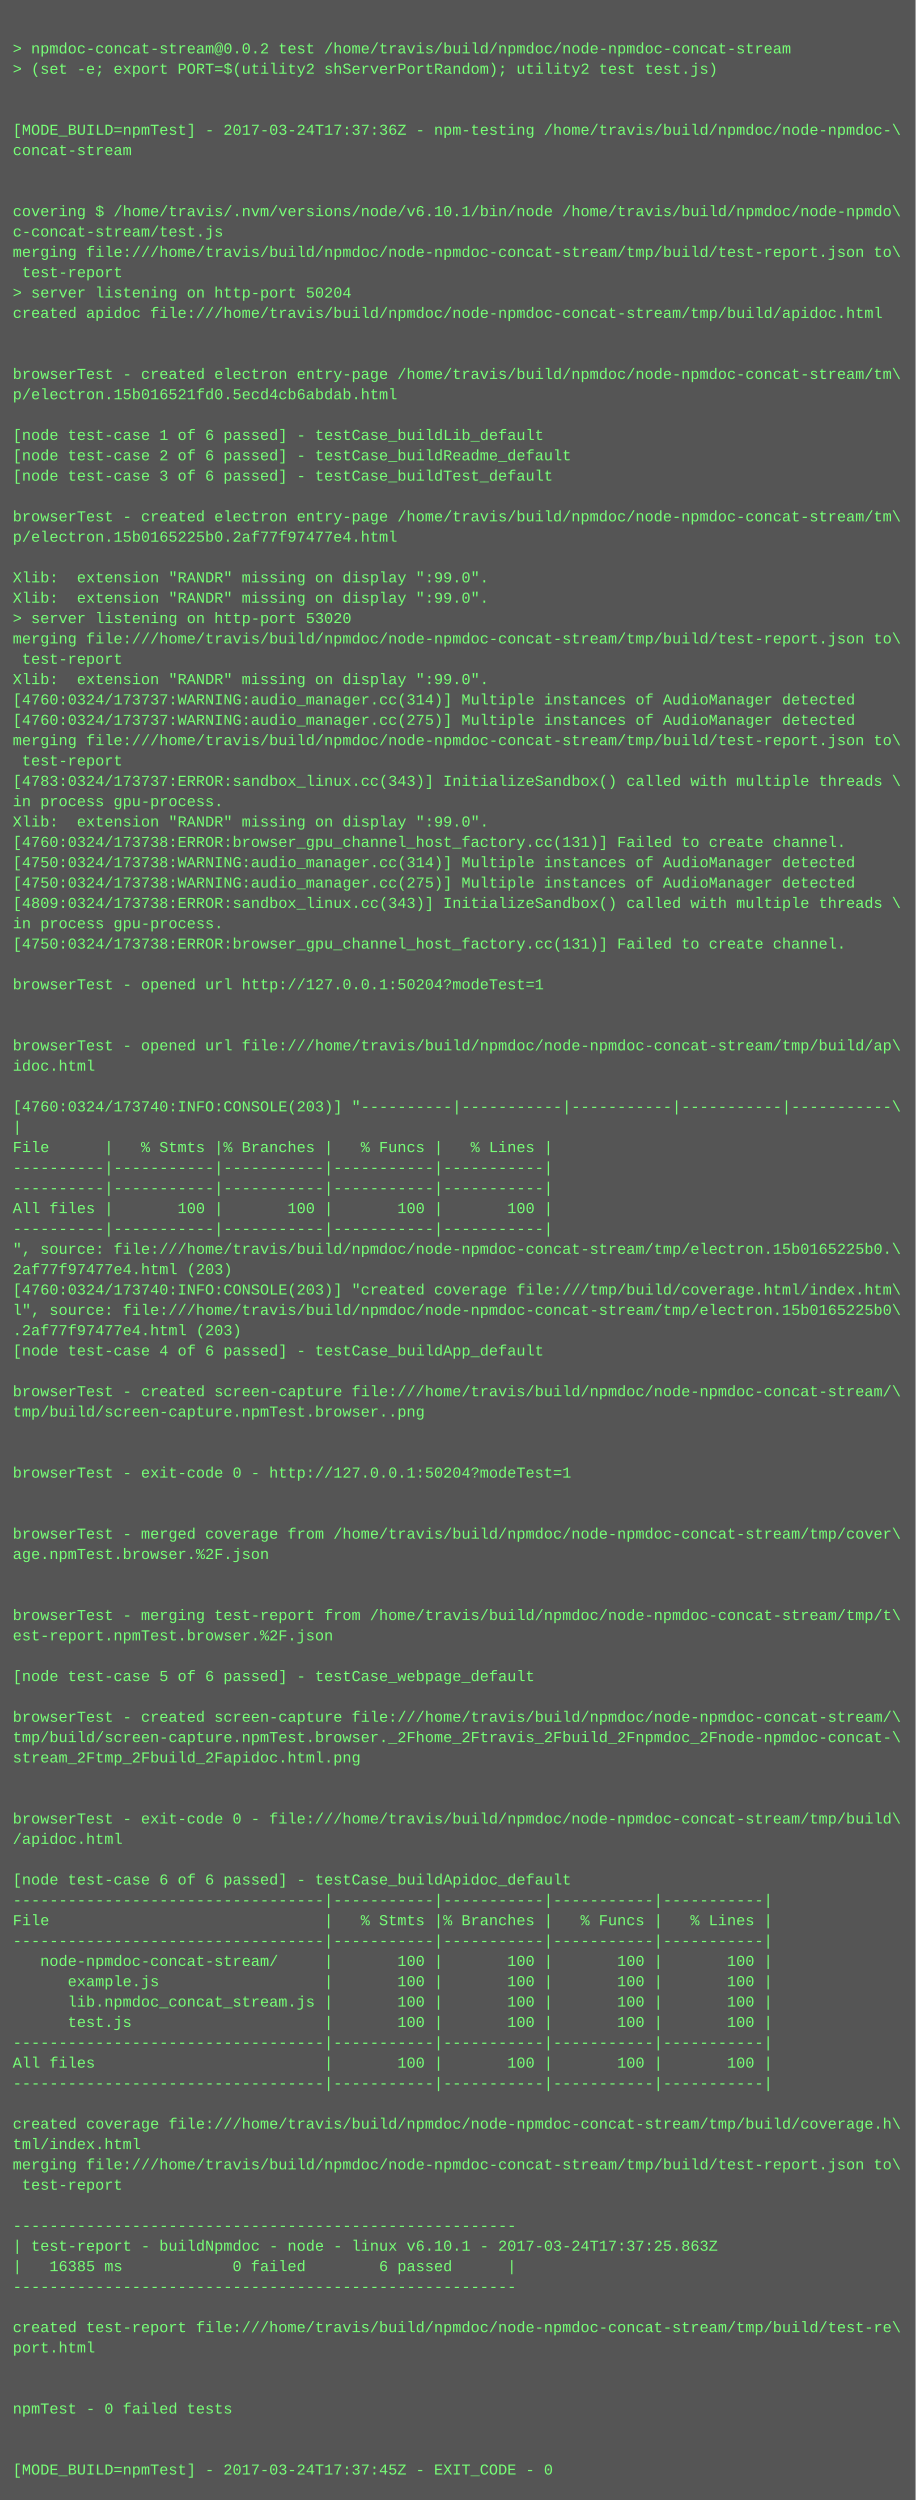
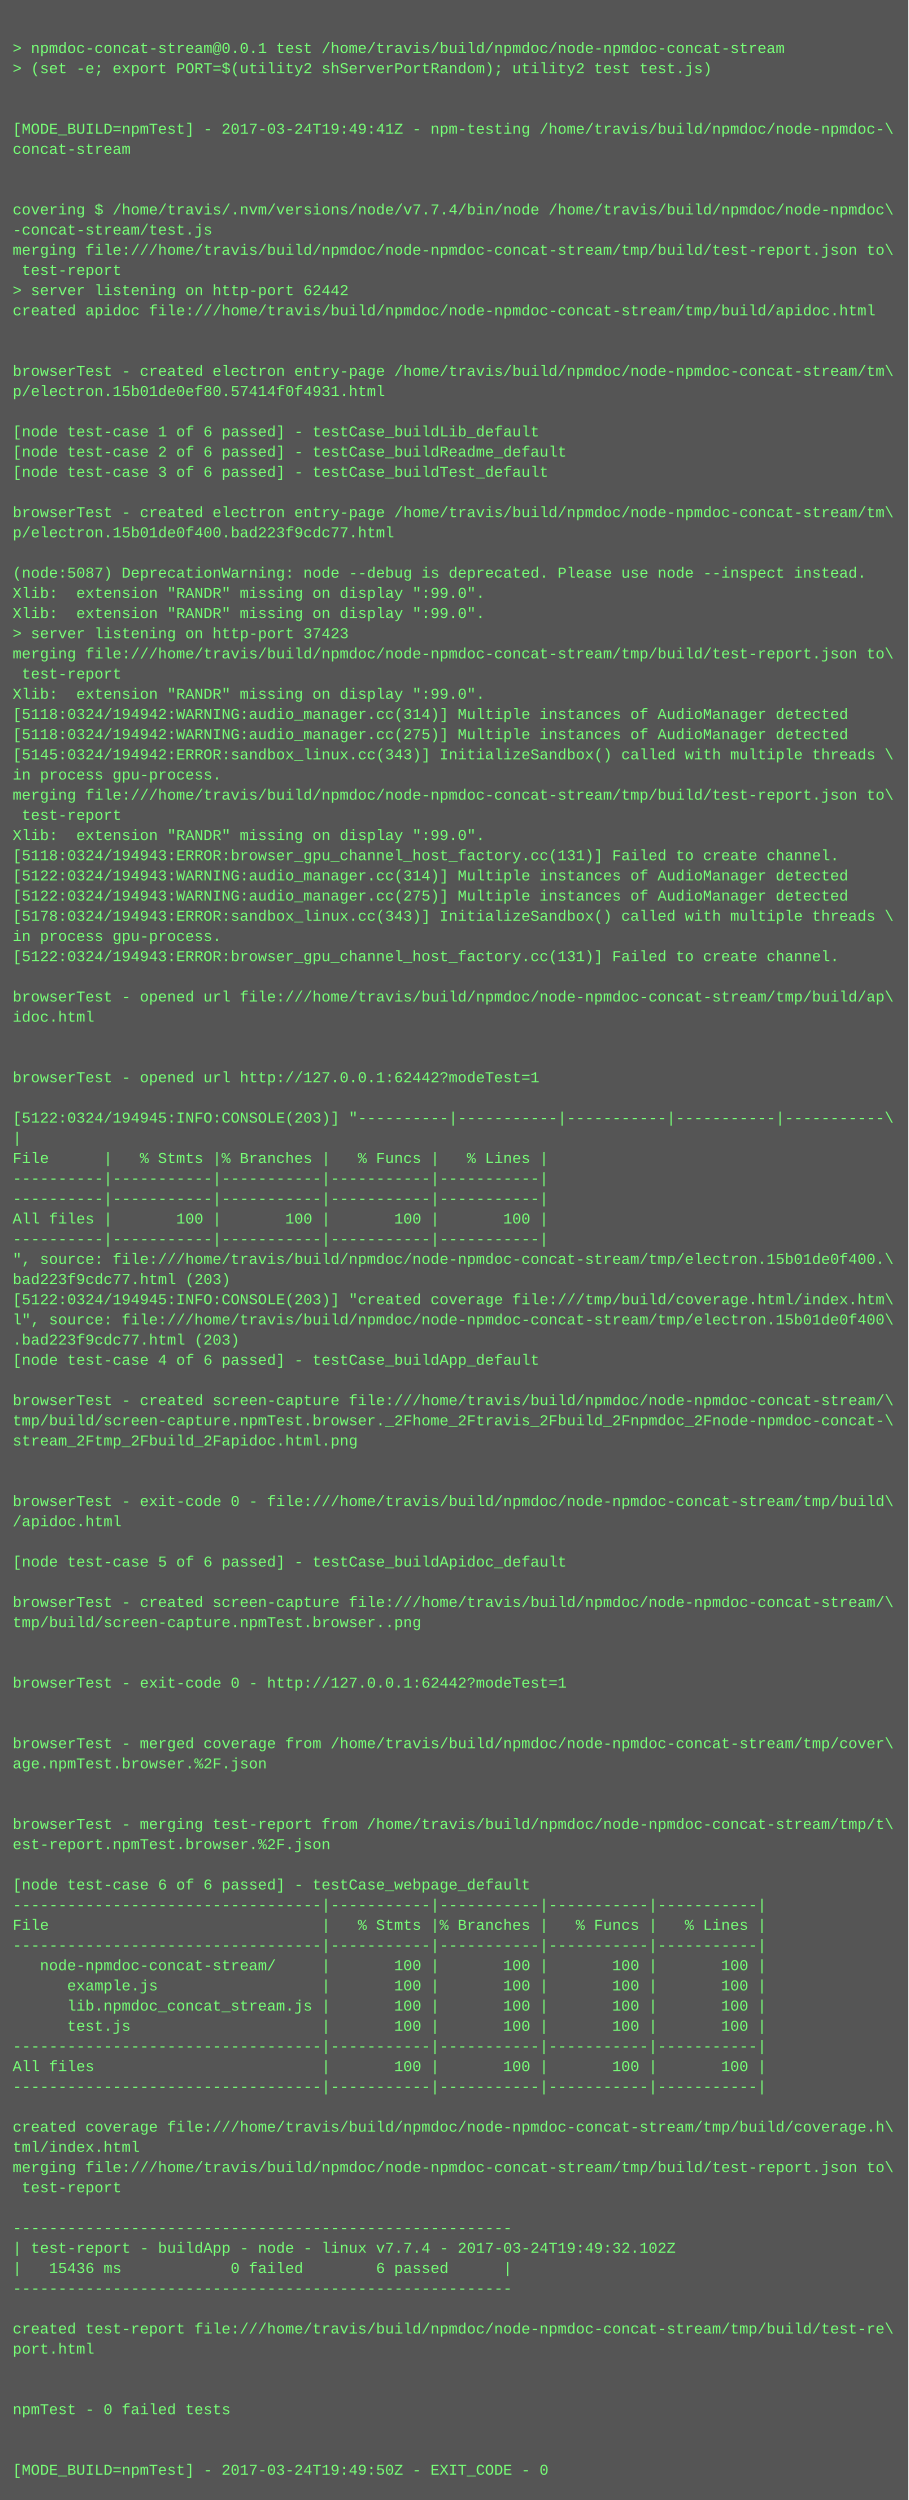
- <svg xmlns="http://www.w3.org/2000/svg" height="1966" width="720">
-   <rect height="1966" fill="#555" width="720" />
+ <svg xmlns="http://www.w3.org/2000/svg" height="1982" width="720">
+   <rect height="1982" fill="#555" width="720" />
  <text fill="#7f7" font-family="Courier New" font-size="12" xml:space="preserve">
    <tspan x="10" y="26" />
-     <tspan x="10" y="42">&gt; npmdoc-concat-stream@0.0.2 test /home/travis/build/npmdoc/node-npmdoc-concat-stream</tspan>
+     <tspan x="10" y="42">&gt; npmdoc-concat-stream@0.0.1 test /home/travis/build/npmdoc/node-npmdoc-concat-stream</tspan>
    <tspan x="10" y="58">&gt; (set -e; export PORT=$(utility2 shServerPortRandom); utility2 test test.js)</tspan>
    <tspan x="10" y="74" />
    <tspan x="10" y="90" />
-     <tspan x="10" y="106">[MODE_BUILD=npmTest] - 2017-03-24T17:37:36Z - npm-testing /home/travis/build/npmdoc/node-npmdoc-\</tspan>
+     <tspan x="10" y="106">[MODE_BUILD=npmTest] - 2017-03-24T19:49:41Z - npm-testing /home/travis/build/npmdoc/node-npmdoc-\</tspan>
    <tspan x="10" y="122">concat-stream</tspan>
    <tspan x="10" y="138" />
    <tspan x="10" y="154" />
-     <tspan x="10" y="170">covering $ /home/travis/.nvm/versions/node/v6.10.1/bin/node /home/travis/build/npmdoc/node-npmdo\</tspan>
-     <tspan x="10" y="186">c-concat-stream/test.js</tspan>
+     <tspan x="10" y="170">covering $ /home/travis/.nvm/versions/node/v7.7.4/bin/node /home/travis/build/npmdoc/node-npmdoc\</tspan>
+     <tspan x="10" y="186">-concat-stream/test.js</tspan>
    <tspan x="10" y="202">merging file:///home/travis/build/npmdoc/node-npmdoc-concat-stream/tmp/build/test-report.json to\</tspan>
    <tspan x="10" y="218"> test-report</tspan>
-     <tspan x="10" y="234">&gt; server listening on http-port 50204</tspan>
+     <tspan x="10" y="234">&gt; server listening on http-port 62442</tspan>
    <tspan x="10" y="250">created apidoc file:///home/travis/build/npmdoc/node-npmdoc-concat-stream/tmp/build/apidoc.html</tspan>
    <tspan x="10" y="266" />
    <tspan x="10" y="282" />
    <tspan x="10" y="298">browserTest - created electron entry-page /home/travis/build/npmdoc/node-npmdoc-concat-stream/tm\</tspan>
-     <tspan x="10" y="314">p/electron.15b016521fd0.5ecd4cb6abdab.html</tspan>
+     <tspan x="10" y="314">p/electron.15b01de0ef80.57414f0f4931.html</tspan>
    <tspan x="10" y="330" />
    <tspan x="10" y="346">[node test-case 1 of 6 passed] - testCase_buildLib_default</tspan>
    <tspan x="10" y="362">[node test-case 2 of 6 passed] - testCase_buildReadme_default</tspan>
    <tspan x="10" y="378">[node test-case 3 of 6 passed] - testCase_buildTest_default</tspan>
    <tspan x="10" y="394" />
    <tspan x="10" y="410">browserTest - created electron entry-page /home/travis/build/npmdoc/node-npmdoc-concat-stream/tm\</tspan>
-     <tspan x="10" y="426">p/electron.15b0165225b0.2af77f97477e4.html</tspan>
+     <tspan x="10" y="426">p/electron.15b01de0f400.bad223f9cdc77.html</tspan>
    <tspan x="10" y="442" />
-     <tspan x="10" y="458">Xlib:  extension "RANDR" missing on display ":99.0".</tspan>
+     <tspan x="10" y="458">(node:5087) DeprecationWarning: node --debug is deprecated. Please use node --inspect instead.</tspan>
    <tspan x="10" y="474">Xlib:  extension "RANDR" missing on display ":99.0".</tspan>
-     <tspan x="10" y="490">&gt; server listening on http-port 53020</tspan>
-     <tspan x="10" y="506">merging file:///home/travis/build/npmdoc/node-npmdoc-concat-stream/tmp/build/test-report.json to\</tspan>
-     <tspan x="10" y="522"> test-report</tspan>
-     <tspan x="10" y="538">Xlib:  extension "RANDR" missing on display ":99.0".</tspan>
-     <tspan x="10" y="554">[4760:0324/173737:WARNING:audio_manager.cc(314)] Multiple instances of AudioManager detected</tspan>
-     <tspan x="10" y="570">[4760:0324/173737:WARNING:audio_manager.cc(275)] Multiple instances of AudioManager detected</tspan>
-     <tspan x="10" y="586">merging file:///home/travis/build/npmdoc/node-npmdoc-concat-stream/tmp/build/test-report.json to\</tspan>
-     <tspan x="10" y="602"> test-report</tspan>
-     <tspan x="10" y="618">[4783:0324/173737:ERROR:sandbox_linux.cc(343)] InitializeSandbox() called with multiple threads \</tspan>
-     <tspan x="10" y="634">in process gpu-process. </tspan>
-     <tspan x="10" y="650">Xlib:  extension "RANDR" missing on display ":99.0".</tspan>
-     <tspan x="10" y="666">[4760:0324/173738:ERROR:browser_gpu_channel_host_factory.cc(131)] Failed to create channel.</tspan>
-     <tspan x="10" y="682">[4750:0324/173738:WARNING:audio_manager.cc(314)] Multiple instances of AudioManager detected</tspan>
-     <tspan x="10" y="698">[4750:0324/173738:WARNING:audio_manager.cc(275)] Multiple instances of AudioManager detected</tspan>
-     <tspan x="10" y="714">[4809:0324/173738:ERROR:sandbox_linux.cc(343)] InitializeSandbox() called with multiple threads \</tspan>
-     <tspan x="10" y="730">in process gpu-process. </tspan>
-     <tspan x="10" y="746">[4750:0324/173738:ERROR:browser_gpu_channel_host_factory.cc(131)] Failed to create channel.</tspan>
-     <tspan x="10" y="762" />
-     <tspan x="10" y="778">browserTest - opened url http://127.0.0.1:50204?modeTest=1</tspan>
-     <tspan x="10" y="794" />
-     <tspan x="10" y="810" />
-     <tspan x="10" y="826">browserTest - opened url file:///home/travis/build/npmdoc/node-npmdoc-concat-stream/tmp/build/ap\</tspan>
-     <tspan x="10" y="842">idoc.html</tspan>
-     <tspan x="10" y="858" />
-     <tspan x="10" y="874">[4760:0324/173740:INFO:CONSOLE(203)] "----------|-----------|-----------|-----------|-----------\</tspan>
-     <tspan x="10" y="890">|</tspan>
-     <tspan x="10" y="906">File      |   % Stmts |% Branches |   % Funcs |   % Lines |</tspan>
-     <tspan x="10" y="922">----------|-----------|-----------|-----------|-----------|</tspan>
+     <tspan x="10" y="490">Xlib:  extension "RANDR" missing on display ":99.0".</tspan>
+     <tspan x="10" y="506">&gt; server listening on http-port 37423</tspan>
+     <tspan x="10" y="522">merging file:///home/travis/build/npmdoc/node-npmdoc-concat-stream/tmp/build/test-report.json to\</tspan>
+     <tspan x="10" y="538"> test-report</tspan>
+     <tspan x="10" y="554">Xlib:  extension "RANDR" missing on display ":99.0".</tspan>
+     <tspan x="10" y="570">[5118:0324/194942:WARNING:audio_manager.cc(314)] Multiple instances of AudioManager detected</tspan>
+     <tspan x="10" y="586">[5118:0324/194942:WARNING:audio_manager.cc(275)] Multiple instances of AudioManager detected</tspan>
+     <tspan x="10" y="602">[5145:0324/194942:ERROR:sandbox_linux.cc(343)] InitializeSandbox() called with multiple threads \</tspan>
+     <tspan x="10" y="618">in process gpu-process. </tspan>
+     <tspan x="10" y="634">merging file:///home/travis/build/npmdoc/node-npmdoc-concat-stream/tmp/build/test-report.json to\</tspan>
+     <tspan x="10" y="650"> test-report</tspan>
+     <tspan x="10" y="666">Xlib:  extension "RANDR" missing on display ":99.0".</tspan>
+     <tspan x="10" y="682">[5118:0324/194943:ERROR:browser_gpu_channel_host_factory.cc(131)] Failed to create channel.</tspan>
+     <tspan x="10" y="698">[5122:0324/194943:WARNING:audio_manager.cc(314)] Multiple instances of AudioManager detected</tspan>
+     <tspan x="10" y="714">[5122:0324/194943:WARNING:audio_manager.cc(275)] Multiple instances of AudioManager detected</tspan>
+     <tspan x="10" y="730">[5178:0324/194943:ERROR:sandbox_linux.cc(343)] InitializeSandbox() called with multiple threads \</tspan>
+     <tspan x="10" y="746">in process gpu-process. </tspan>
+     <tspan x="10" y="762">[5122:0324/194943:ERROR:browser_gpu_channel_host_factory.cc(131)] Failed to create channel.</tspan>
+     <tspan x="10" y="778" />
+     <tspan x="10" y="794">browserTest - opened url file:///home/travis/build/npmdoc/node-npmdoc-concat-stream/tmp/build/ap\</tspan>
+     <tspan x="10" y="810">idoc.html</tspan>
+     <tspan x="10" y="826" />
+     <tspan x="10" y="842" />
+     <tspan x="10" y="858">browserTest - opened url http://127.0.0.1:62442?modeTest=1</tspan>
+     <tspan x="10" y="874" />
+     <tspan x="10" y="890">[5122:0324/194945:INFO:CONSOLE(203)] "----------|-----------|-----------|-----------|-----------\</tspan>
+     <tspan x="10" y="906">|</tspan>
+     <tspan x="10" y="922">File      |   % Stmts |% Branches |   % Funcs |   % Lines |</tspan>
    <tspan x="10" y="938">----------|-----------|-----------|-----------|-----------|</tspan>
-     <tspan x="10" y="954">All files |       100 |       100 |       100 |       100 |</tspan>
-     <tspan x="10" y="970">----------|-----------|-----------|-----------|-----------|</tspan>
-     <tspan x="10" y="986">", source: file:///home/travis/build/npmdoc/node-npmdoc-concat-stream/tmp/electron.15b0165225b0.\</tspan>
-     <tspan x="10" y="1002">2af77f97477e4.html (203)</tspan>
-     <tspan x="10" y="1018">[4760:0324/173740:INFO:CONSOLE(203)] "created coverage file:///tmp/build/coverage.html/index.htm\</tspan>
-     <tspan x="10" y="1034">l", source: file:///home/travis/build/npmdoc/node-npmdoc-concat-stream/tmp/electron.15b0165225b0\</tspan>
-     <tspan x="10" y="1050">.2af77f97477e4.html (203)</tspan>
-     <tspan x="10" y="1066">[node test-case 4 of 6 passed] - testCase_buildApp_default</tspan>
-     <tspan x="10" y="1082" />
-     <tspan x="10" y="1098">browserTest - created screen-capture file:///home/travis/build/npmdoc/node-npmdoc-concat-stream/\</tspan>
-     <tspan x="10" y="1114">tmp/build/screen-capture.npmTest.browser..png</tspan>
-     <tspan x="10" y="1130" />
-     <tspan x="10" y="1146" />
-     <tspan x="10" y="1162">browserTest - exit-code 0 - http://127.0.0.1:50204?modeTest=1</tspan>
+     <tspan x="10" y="954">----------|-----------|-----------|-----------|-----------|</tspan>
+     <tspan x="10" y="970">All files |       100 |       100 |       100 |       100 |</tspan>
+     <tspan x="10" y="986">----------|-----------|-----------|-----------|-----------|</tspan>
+     <tspan x="10" y="1002">", source: file:///home/travis/build/npmdoc/node-npmdoc-concat-stream/tmp/electron.15b01de0f400.\</tspan>
+     <tspan x="10" y="1018">bad223f9cdc77.html (203)</tspan>
+     <tspan x="10" y="1034">[5122:0324/194945:INFO:CONSOLE(203)] "created coverage file:///tmp/build/coverage.html/index.htm\</tspan>
+     <tspan x="10" y="1050">l", source: file:///home/travis/build/npmdoc/node-npmdoc-concat-stream/tmp/electron.15b01de0f400\</tspan>
+     <tspan x="10" y="1066">.bad223f9cdc77.html (203)</tspan>
+     <tspan x="10" y="1082">[node test-case 4 of 6 passed] - testCase_buildApp_default</tspan>
+     <tspan x="10" y="1098" />
+     <tspan x="10" y="1114">browserTest - created screen-capture file:///home/travis/build/npmdoc/node-npmdoc-concat-stream/\</tspan>
+     <tspan x="10" y="1130">tmp/build/screen-capture.npmTest.browser._2Fhome_2Ftravis_2Fbuild_2Fnpmdoc_2Fnode-npmdoc-concat-\</tspan>
+     <tspan x="10" y="1146">stream_2Ftmp_2Fbuild_2Fapidoc.html.png</tspan>
+     <tspan x="10" y="1162" />
    <tspan x="10" y="1178" />
-     <tspan x="10" y="1194" />
-     <tspan x="10" y="1210">browserTest - merged coverage from /home/travis/build/npmdoc/node-npmdoc-concat-stream/tmp/cover\</tspan>
-     <tspan x="10" y="1226">age.npmTest.browser.%2F.json</tspan>
-     <tspan x="10" y="1242" />
+     <tspan x="10" y="1194">browserTest - exit-code 0 - file:///home/travis/build/npmdoc/node-npmdoc-concat-stream/tmp/build\</tspan>
+     <tspan x="10" y="1210">/apidoc.html</tspan>
+     <tspan x="10" y="1226" />
+     <tspan x="10" y="1242">[node test-case 5 of 6 passed] - testCase_buildApidoc_default</tspan>
    <tspan x="10" y="1258" />
-     <tspan x="10" y="1274">browserTest - merging test-report from /home/travis/build/npmdoc/node-npmdoc-concat-stream/tmp/t\</tspan>
-     <tspan x="10" y="1290">est-report.npmTest.browser.%2F.json</tspan>
+     <tspan x="10" y="1274">browserTest - created screen-capture file:///home/travis/build/npmdoc/node-npmdoc-concat-stream/\</tspan>
+     <tspan x="10" y="1290">tmp/build/screen-capture.npmTest.browser..png</tspan>
    <tspan x="10" y="1306" />
-     <tspan x="10" y="1322">[node test-case 5 of 6 passed] - testCase_webpage_default</tspan>
-     <tspan x="10" y="1338" />
-     <tspan x="10" y="1354">browserTest - created screen-capture file:///home/travis/build/npmdoc/node-npmdoc-concat-stream/\</tspan>
-     <tspan x="10" y="1370">tmp/build/screen-capture.npmTest.browser._2Fhome_2Ftravis_2Fbuild_2Fnpmdoc_2Fnode-npmdoc-concat-\</tspan>
-     <tspan x="10" y="1386">stream_2Ftmp_2Fbuild_2Fapidoc.html.png</tspan>
-     <tspan x="10" y="1402" />
+     <tspan x="10" y="1322" />
+     <tspan x="10" y="1338">browserTest - exit-code 0 - http://127.0.0.1:62442?modeTest=1</tspan>
+     <tspan x="10" y="1354" />
+     <tspan x="10" y="1370" />
+     <tspan x="10" y="1386">browserTest - merged coverage from /home/travis/build/npmdoc/node-npmdoc-concat-stream/tmp/cover\</tspan>
+     <tspan x="10" y="1402">age.npmTest.browser.%2F.json</tspan>
    <tspan x="10" y="1418" />
-     <tspan x="10" y="1434">browserTest - exit-code 0 - file:///home/travis/build/npmdoc/node-npmdoc-concat-stream/tmp/build\</tspan>
-     <tspan x="10" y="1450">/apidoc.html</tspan>
-     <tspan x="10" y="1466" />
-     <tspan x="10" y="1482">[node test-case 6 of 6 passed] - testCase_buildApidoc_default</tspan>
-     <tspan x="10" y="1498">----------------------------------|-----------|-----------|-----------|-----------|</tspan>
-     <tspan x="10" y="1514">File                              |   % Stmts |% Branches |   % Funcs |   % Lines |</tspan>
-     <tspan x="10" y="1530">----------------------------------|-----------|-----------|-----------|-----------|</tspan>
-     <tspan x="10" y="1546">   node-npmdoc-concat-stream/     |       100 |       100 |       100 |       100 |</tspan>
-     <tspan x="10" y="1562">      example.js                  |       100 |       100 |       100 |       100 |</tspan>
-     <tspan x="10" y="1578">      lib.npmdoc_concat_stream.js |       100 |       100 |       100 |       100 |</tspan>
-     <tspan x="10" y="1594">      test.js                     |       100 |       100 |       100 |       100 |</tspan>
-     <tspan x="10" y="1610">----------------------------------|-----------|-----------|-----------|-----------|</tspan>
-     <tspan x="10" y="1626">All files                         |       100 |       100 |       100 |       100 |</tspan>
-     <tspan x="10" y="1642">----------------------------------|-----------|-----------|-----------|-----------|</tspan>
-     <tspan x="10" y="1658" />
-     <tspan x="10" y="1674">created coverage file:///home/travis/build/npmdoc/node-npmdoc-concat-stream/tmp/build/coverage.h\</tspan>
-     <tspan x="10" y="1690">tml/index.html</tspan>
-     <tspan x="10" y="1706">merging file:///home/travis/build/npmdoc/node-npmdoc-concat-stream/tmp/build/test-report.json to\</tspan>
-     <tspan x="10" y="1722"> test-report</tspan>
-     <tspan x="10" y="1738" />
-     <tspan x="10" y="1754">-------------------------------------------------------</tspan>
-     <tspan x="10" y="1770">| test-report - buildNpmdoc - node - linux v6.10.1 - 2017-03-24T17:37:25.863Z</tspan>
-     <tspan x="10" y="1786">|   16385 ms            0 failed        6 passed      |</tspan>
-     <tspan x="10" y="1802">-------------------------------------------------------</tspan>
-     <tspan x="10" y="1818" />
-     <tspan x="10" y="1834">created test-report file:///home/travis/build/npmdoc/node-npmdoc-concat-stream/tmp/build/test-re\</tspan>
-     <tspan x="10" y="1850">port.html</tspan>
-     <tspan x="10" y="1866" />
+     <tspan x="10" y="1434" />
+     <tspan x="10" y="1450">browserTest - merging test-report from /home/travis/build/npmdoc/node-npmdoc-concat-stream/tmp/t\</tspan>
+     <tspan x="10" y="1466">est-report.npmTest.browser.%2F.json</tspan>
+     <tspan x="10" y="1482" />
+     <tspan x="10" y="1498">[node test-case 6 of 6 passed] - testCase_webpage_default</tspan>
+     <tspan x="10" y="1514">----------------------------------|-----------|-----------|-----------|-----------|</tspan>
+     <tspan x="10" y="1530">File                              |   % Stmts |% Branches |   % Funcs |   % Lines |</tspan>
+     <tspan x="10" y="1546">----------------------------------|-----------|-----------|-----------|-----------|</tspan>
+     <tspan x="10" y="1562">   node-npmdoc-concat-stream/     |       100 |       100 |       100 |       100 |</tspan>
+     <tspan x="10" y="1578">      example.js                  |       100 |       100 |       100 |       100 |</tspan>
+     <tspan x="10" y="1594">      lib.npmdoc_concat_stream.js |       100 |       100 |       100 |       100 |</tspan>
+     <tspan x="10" y="1610">      test.js                     |       100 |       100 |       100 |       100 |</tspan>
+     <tspan x="10" y="1626">----------------------------------|-----------|-----------|-----------|-----------|</tspan>
+     <tspan x="10" y="1642">All files                         |       100 |       100 |       100 |       100 |</tspan>
+     <tspan x="10" y="1658">----------------------------------|-----------|-----------|-----------|-----------|</tspan>
+     <tspan x="10" y="1674" />
+     <tspan x="10" y="1690">created coverage file:///home/travis/build/npmdoc/node-npmdoc-concat-stream/tmp/build/coverage.h\</tspan>
+     <tspan x="10" y="1706">tml/index.html</tspan>
+     <tspan x="10" y="1722">merging file:///home/travis/build/npmdoc/node-npmdoc-concat-stream/tmp/build/test-report.json to\</tspan>
+     <tspan x="10" y="1738"> test-report</tspan>
+     <tspan x="10" y="1754" />
+     <tspan x="10" y="1770">-------------------------------------------------------</tspan>
+     <tspan x="10" y="1786">| test-report - buildApp - node - linux v7.7.4 - 2017-03-24T19:49:32.102Z</tspan>
+     <tspan x="10" y="1802">|   15436 ms            0 failed        6 passed      |</tspan>
+     <tspan x="10" y="1818">-------------------------------------------------------</tspan>
+     <tspan x="10" y="1834" />
+     <tspan x="10" y="1850">created test-report file:///home/travis/build/npmdoc/node-npmdoc-concat-stream/tmp/build/test-re\</tspan>
+     <tspan x="10" y="1866">port.html</tspan>
    <tspan x="10" y="1882" />
-     <tspan x="10" y="1898">npmTest - 0 failed tests</tspan>
-     <tspan x="10" y="1914" />
+     <tspan x="10" y="1898" />
+     <tspan x="10" y="1914">npmTest - 0 failed tests</tspan>
    <tspan x="10" y="1930" />
-     <tspan x="10" y="1946">[MODE_BUILD=npmTest] - 2017-03-24T17:37:45Z - EXIT_CODE - 0</tspan>
+     <tspan x="10" y="1946" />
+     <tspan x="10" y="1962">[MODE_BUILD=npmTest] - 2017-03-24T19:49:50Z - EXIT_CODE - 0</tspan>
  </text>
</svg>
